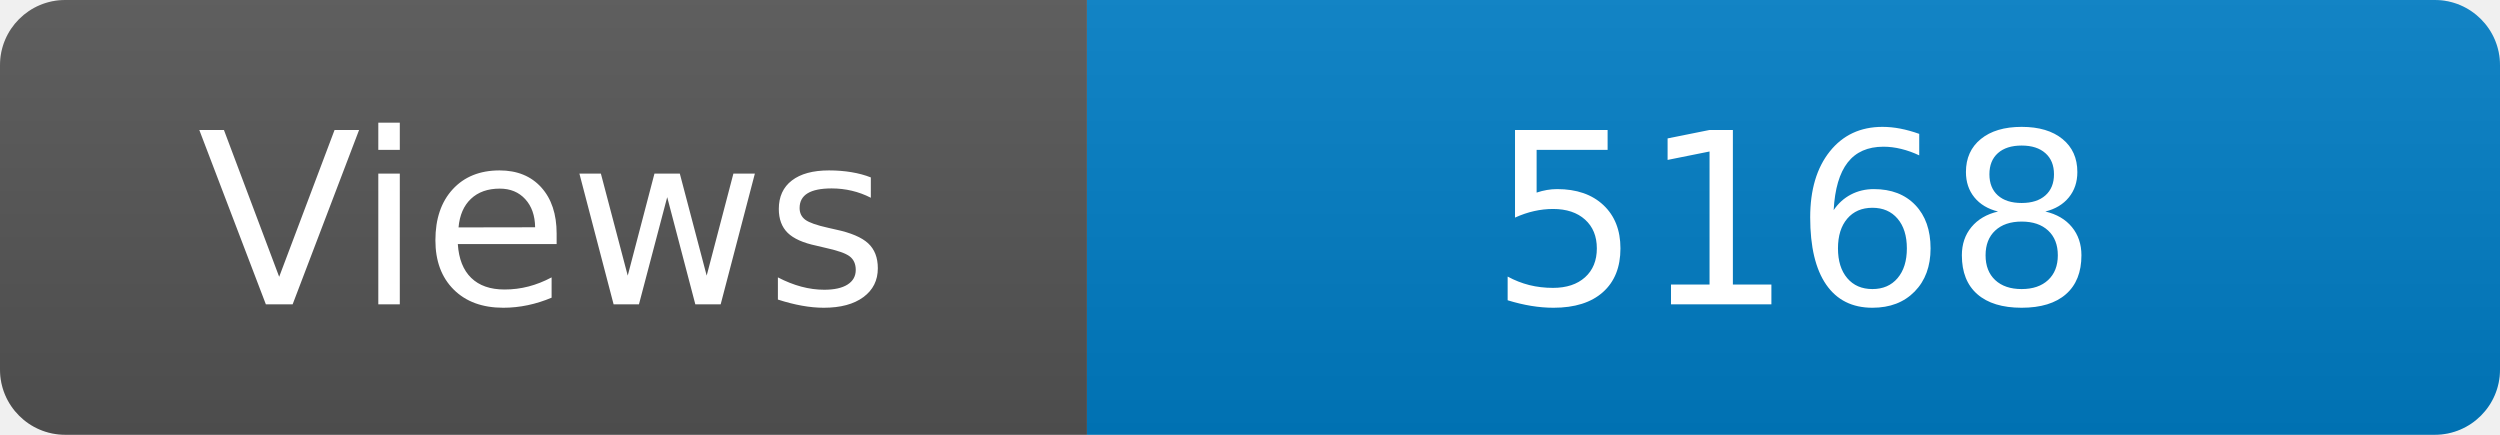
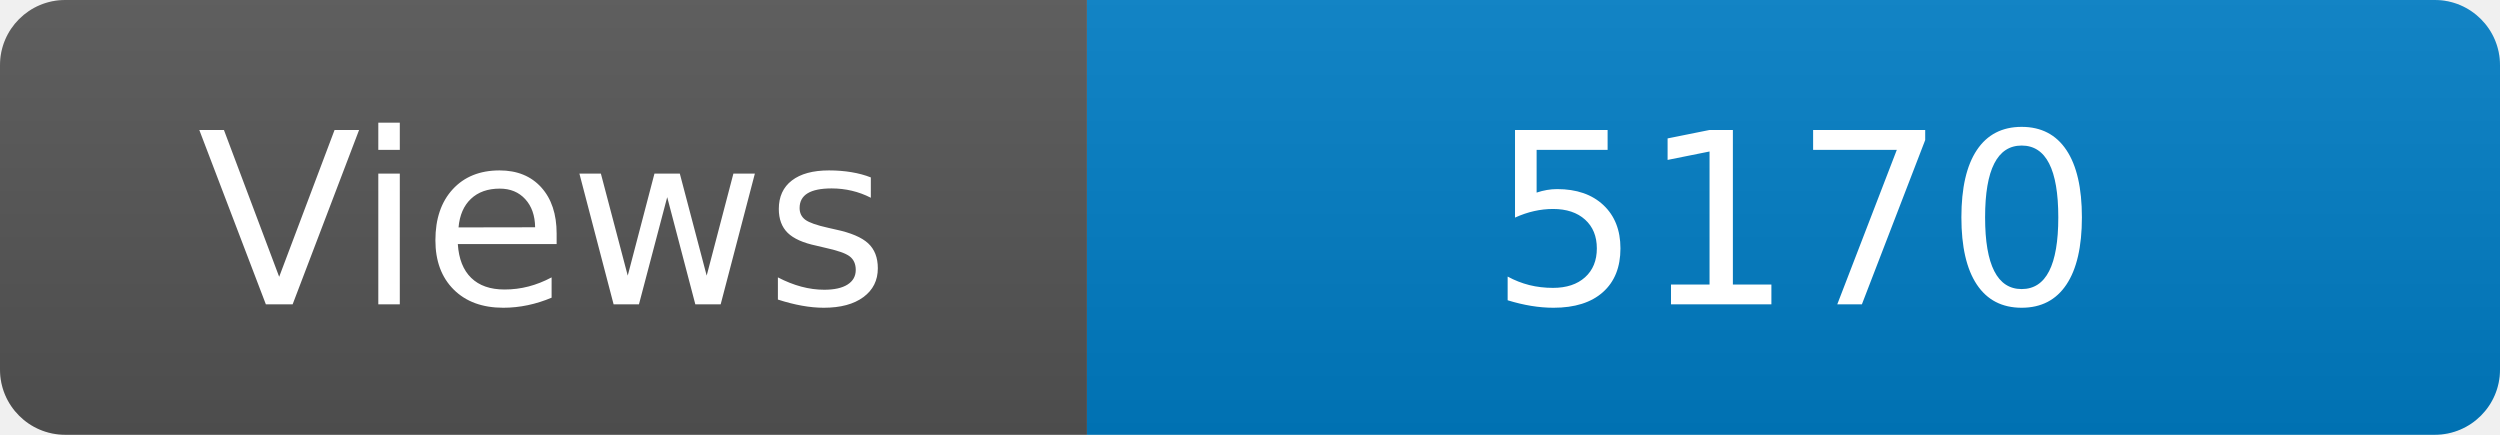
<svg xmlns="http://www.w3.org/2000/svg" width="115" height="20" role="img" aria-label="Maintained?: yes">
  <linearGradient id="s" x2="0" y2="100%">
    <stop offset="0" stop-color="#bbb" stop-opacity=".1" />
    <stop offset="1" stop-opacity=".1" />
  </linearGradient>
  <clipPath id="r">
    <rect width="115" height="20" rx="3" fill="#fff" />
  </clipPath>
  <g clip-path="url(#r)">
    <rect width="50" height="20" fill="#555" />
    <rect x="50" width="160" height="20" fill="#007ec6" />
    <rect width="115" height="20" fill="url(#s)" />
  </g>
  <g fill="#fff" text-anchor="middle" font-family="Verdana,Geneva,DejaVu Sans,sans-serif" font-size="110">
    <text x="250" y="140" transform="scale(.1)" fill="#fff">Views</text>
-     <text x="825" y="140" transform="scale(.1)" fill="#fff">5168</text>
+     <text x="825" y="140" transform="scale(.1)" fill="#fff">5170</text>
  </g>
</svg>
